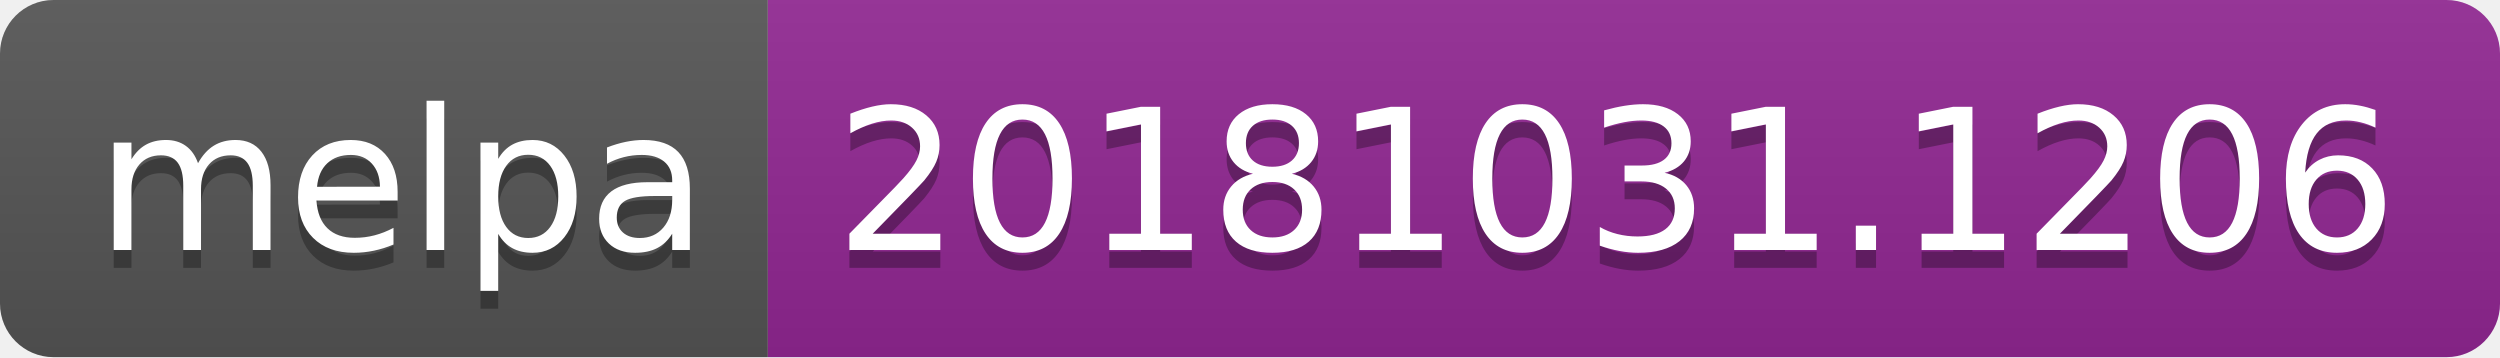
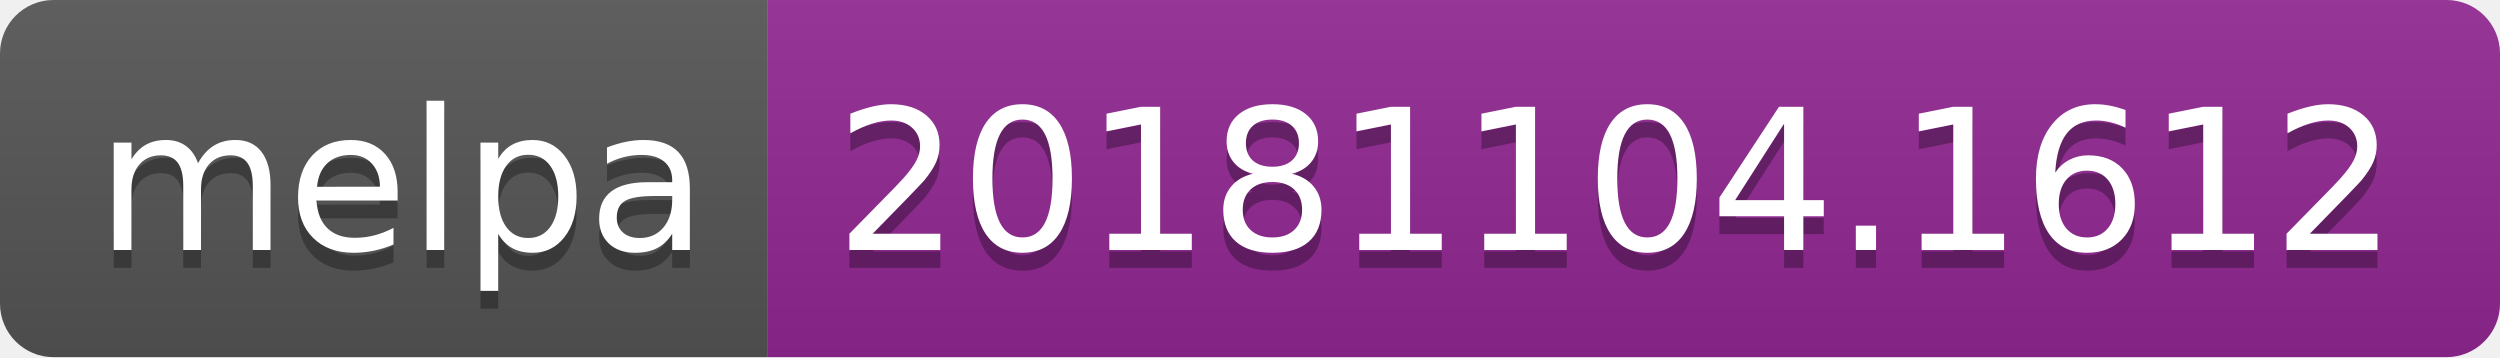
<svg xmlns="http://www.w3.org/2000/svg" width="140" height="20">
  <linearGradient id="b" x2="0" y2="100%">
    <stop offset="0" stop-color="#bbb" stop-opacity=".1" />
    <stop offset="1" stop-opacity=".1" />
  </linearGradient>
  <clipPath id="a">
    <rect width="140" height="20" rx="3" fill="#fff" />
  </clipPath>
  <g clip-path="url(#a)">
    <path fill="#555" d="M0 0h43v20H0z" />
    <path fill="#922793" d="M43 0h97v20H43z" />
    <path fill="url(#b)" d="M0 0h140v20H0z" />
  </g>
  <g fill="#fff" text-anchor="middle" font-family="DejaVu Sans,Verdana,Geneva,sans-serif" font-size="110">
    <text x="225" y="150" fill="#010101" fill-opacity=".3" transform="scale(.1)" textLength="330">melpa</text>
    <text x="225" y="140" transform="scale(.1)" textLength="330">melpa</text>
-     <text x="905" y="150" fill="#010101" fill-opacity=".3" transform="scale(.1)" textLength="870">20181031.1206</text>
-     <text x="905" y="140" transform="scale(.1)" textLength="870">20181031.1206</text>
+     <text x="905" y="150" fill="#010101" fill-opacity=".3" transform="scale(.1)" textLength="870">20181104.1612</text>
+     <text x="905" y="140" transform="scale(.1)" textLength="870">20181104.1612</text>
  </g>
</svg>
